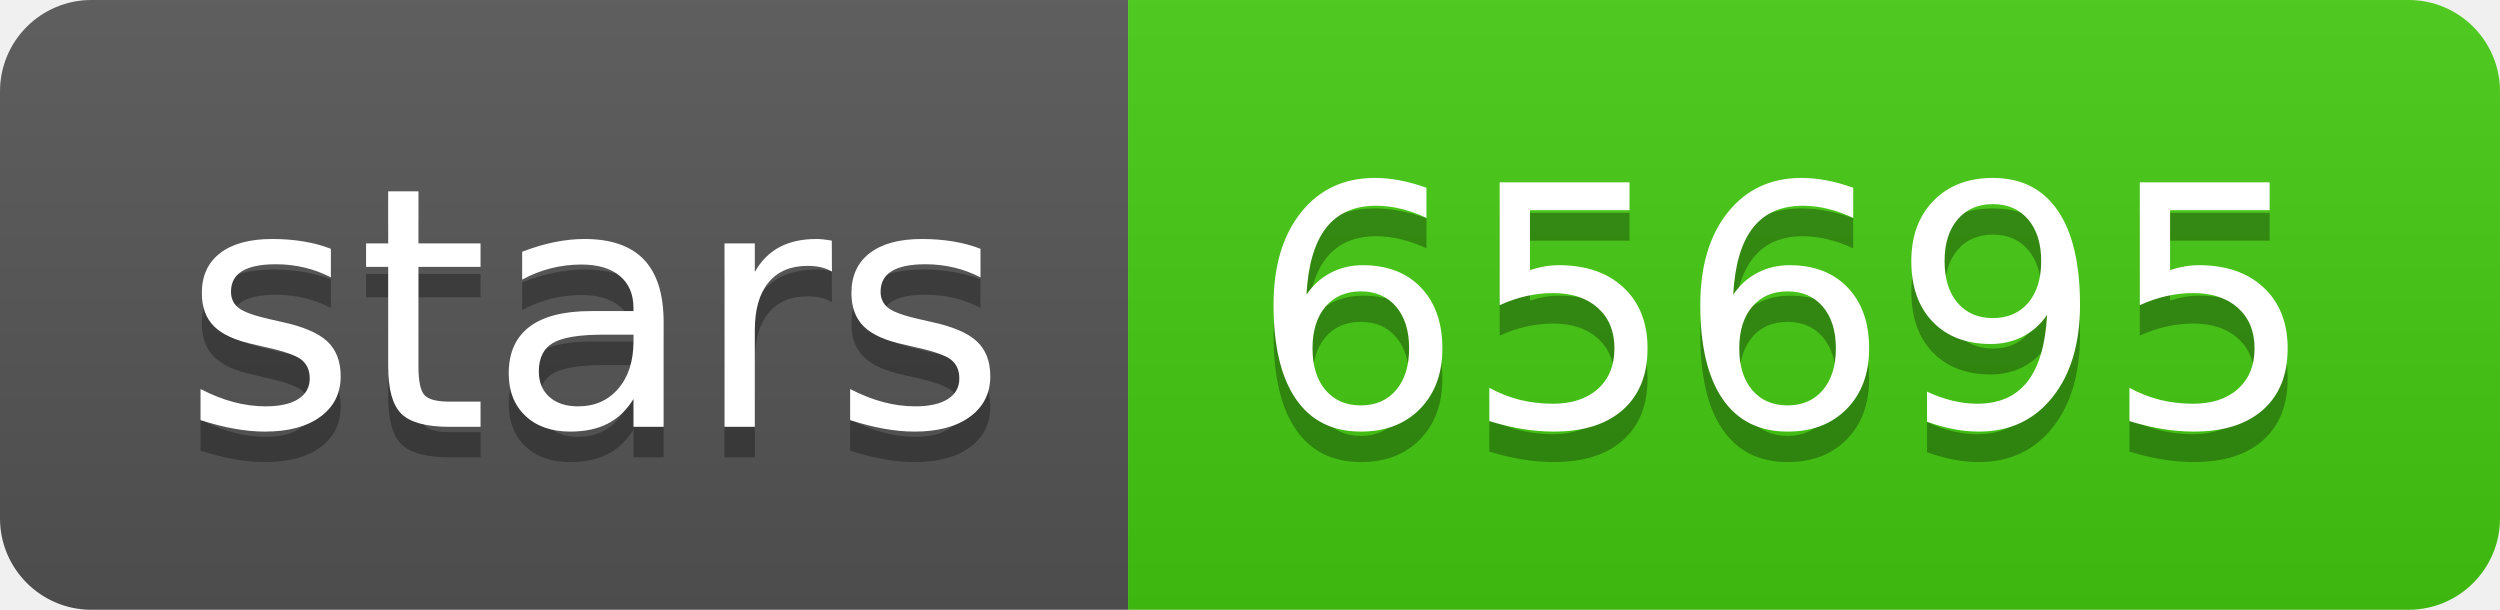
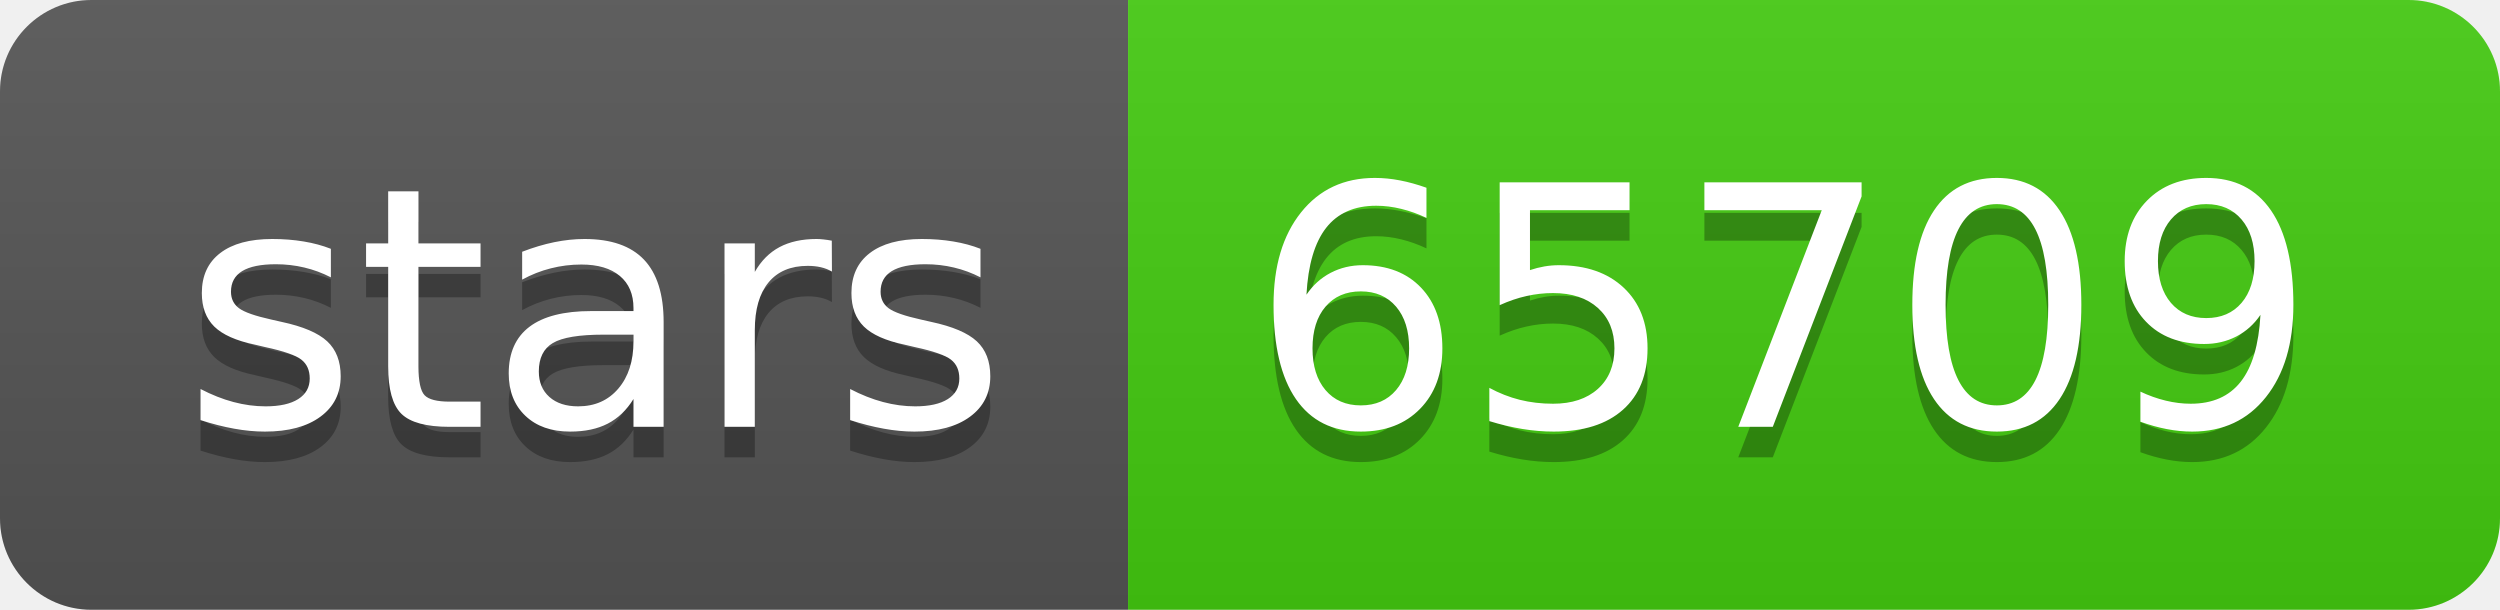
- <svg xmlns="http://www.w3.org/2000/svg" width="82" height="20" role="img" aria-label="stars: 65695">
+ <svg xmlns="http://www.w3.org/2000/svg" width="82" height="20" role="img" aria-label="stars: 65709">
  <linearGradient id="s" x2="0" y2="100%">
    <stop offset="0" stop-color="#bbb" stop-opacity=".1" />
    <stop offset="1" stop-opacity=".1" />
  </linearGradient>
  <clipPath id="r">
    <rect width="82" height="20" rx="3" fill="#fff" />
  </clipPath>
  <g clip-path="url(#r)">
    <rect width="37" height="20" fill="#555" />
    <rect x="37" width="45" height="20" fill="#4c1" />
    <rect width="82" height="20" fill="url(#s)" />
  </g>
  <g fill="#fff" text-anchor="middle" font-family="Verdana,Geneva,DejaVu Sans,sans-serif" text-rendering="geometricPrecision" font-size="110">
    <text aria-hidden="true" x="195" y="150" fill="#010101" fill-opacity=".3" transform="scale(.1)" textLength="270">stars</text>
    <text x="195" y="140" transform="scale(.1)" fill="#fff" textLength="270">stars</text>
-     <text aria-hidden="true" x="585" y="150" fill="#010101" fill-opacity=".3" transform="scale(.1)" textLength="350">65695</text>
-     <text x="585" y="140" transform="scale(.1)" fill="#fff" textLength="350">65695</text>
+     <text aria-hidden="true" x="585" y="150" fill="#010101" fill-opacity=".3" transform="scale(.1)" textLength="350">65709</text>
+     <text x="585" y="140" transform="scale(.1)" fill="#fff" textLength="350">65709</text>
  </g>
</svg>
